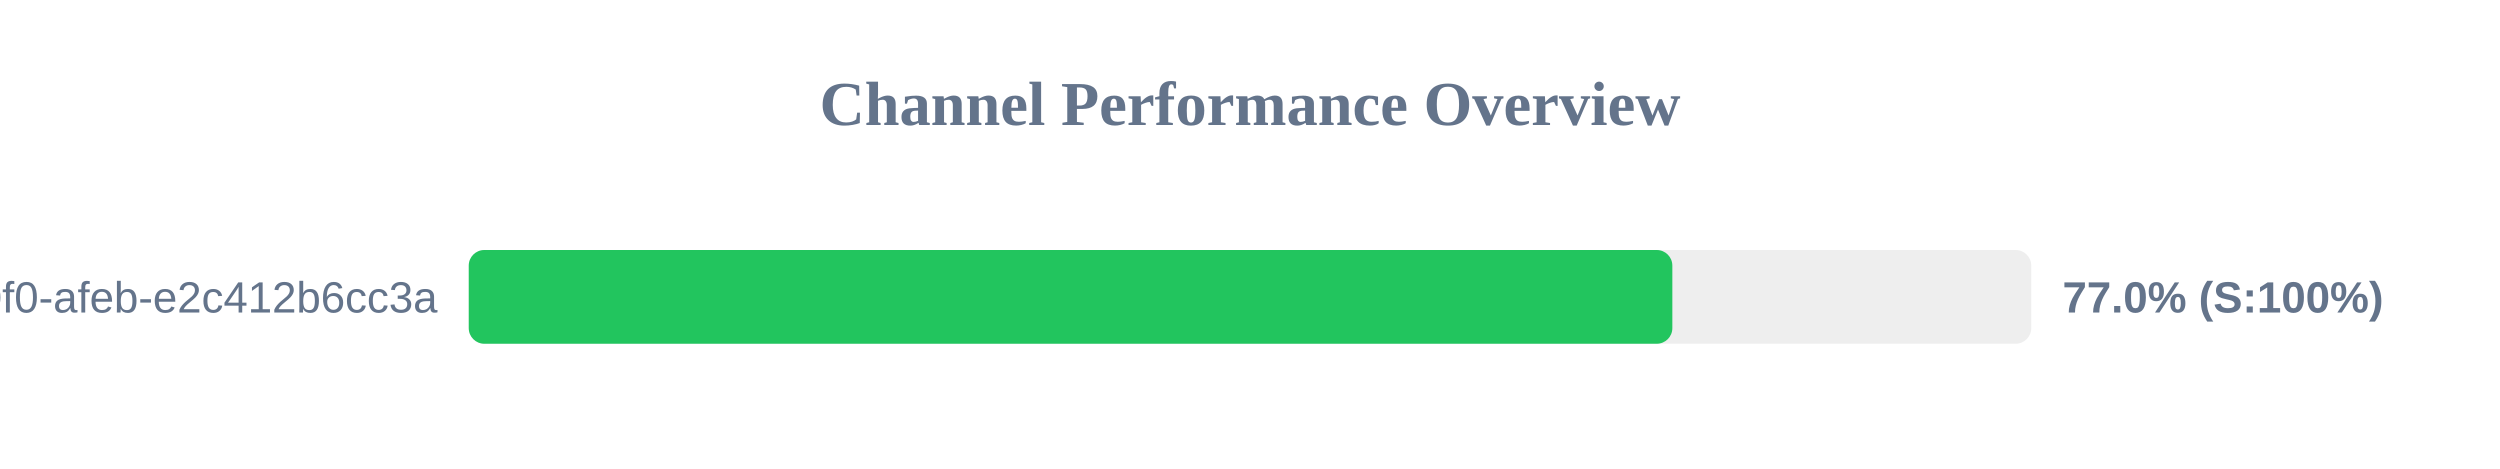
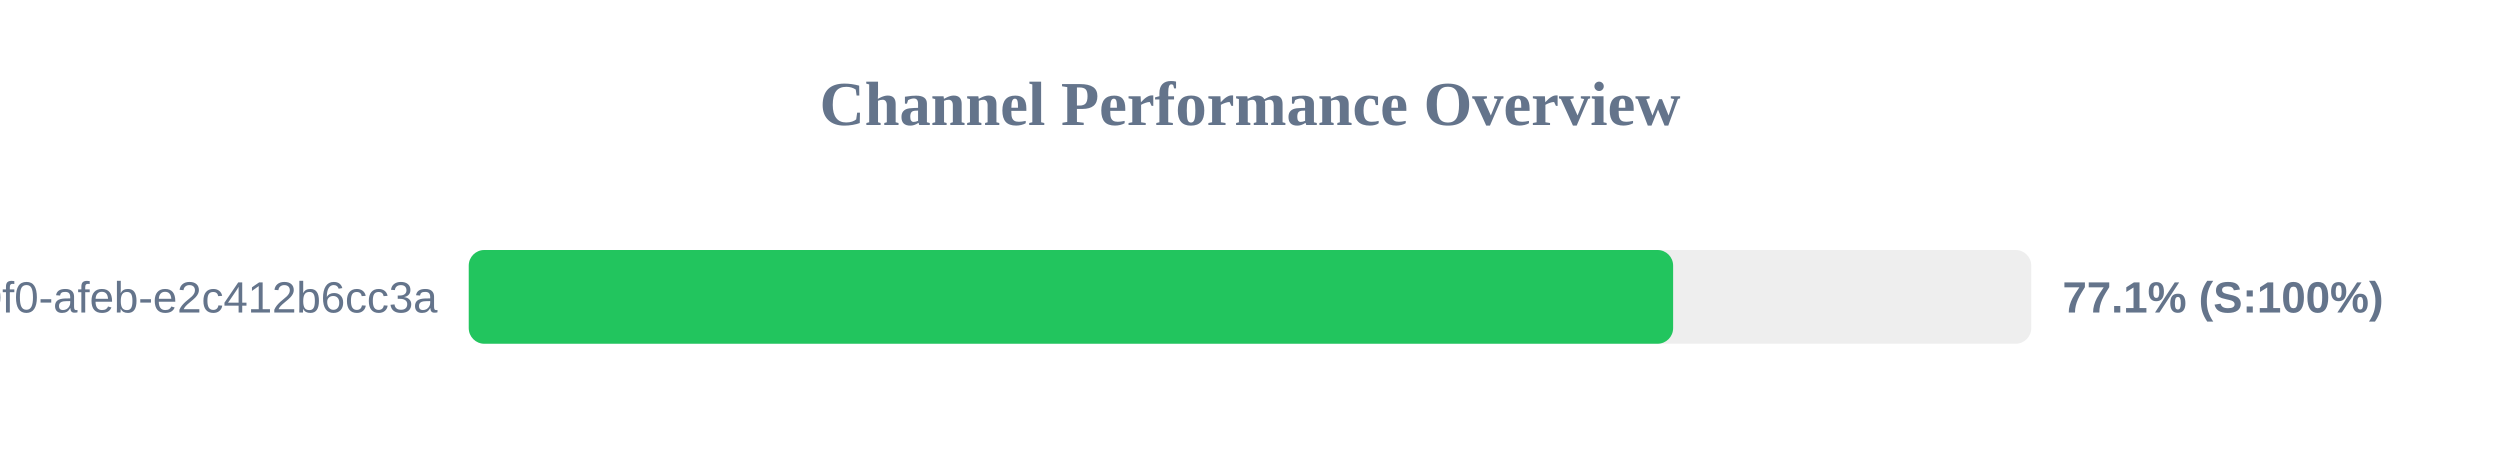
<svg xmlns="http://www.w3.org/2000/svg" width="800" height="150" version="1.1">
  <style>
        .row { font: 14px Arial; fill: #64748b; }
        .score { font: bold 14px Arial; fill: #64748b; }
    </style>
  <text x="400" y="40" text-anchor="middle" font-size="20px" font-weight="bold" fill="#64748b">Channel Performance Overview</text>
  <rect x="150" y="80" width="500" height="30" fill="#eee" rx="5" />
-   <rect x="150" y="80" width="385.15" height="30" fill="#22c55e" rx="5" />
+   <rect x="150" y="80" width="385.4" height="30" fill="#22c55e" rx="5" />
  <text x="140" y="100" text-anchor="end" class="row">?uuid=c6e02cd8-ce11-40f0-afeb-e2c412b6cc3a</text>
-   <text x="660" y="100" text-anchor="start" class="score">77.0% (S:100%)</text>
+   <text x="660" y="100" text-anchor="start" class="score">77.1% (S:100%)</text>
</svg>
